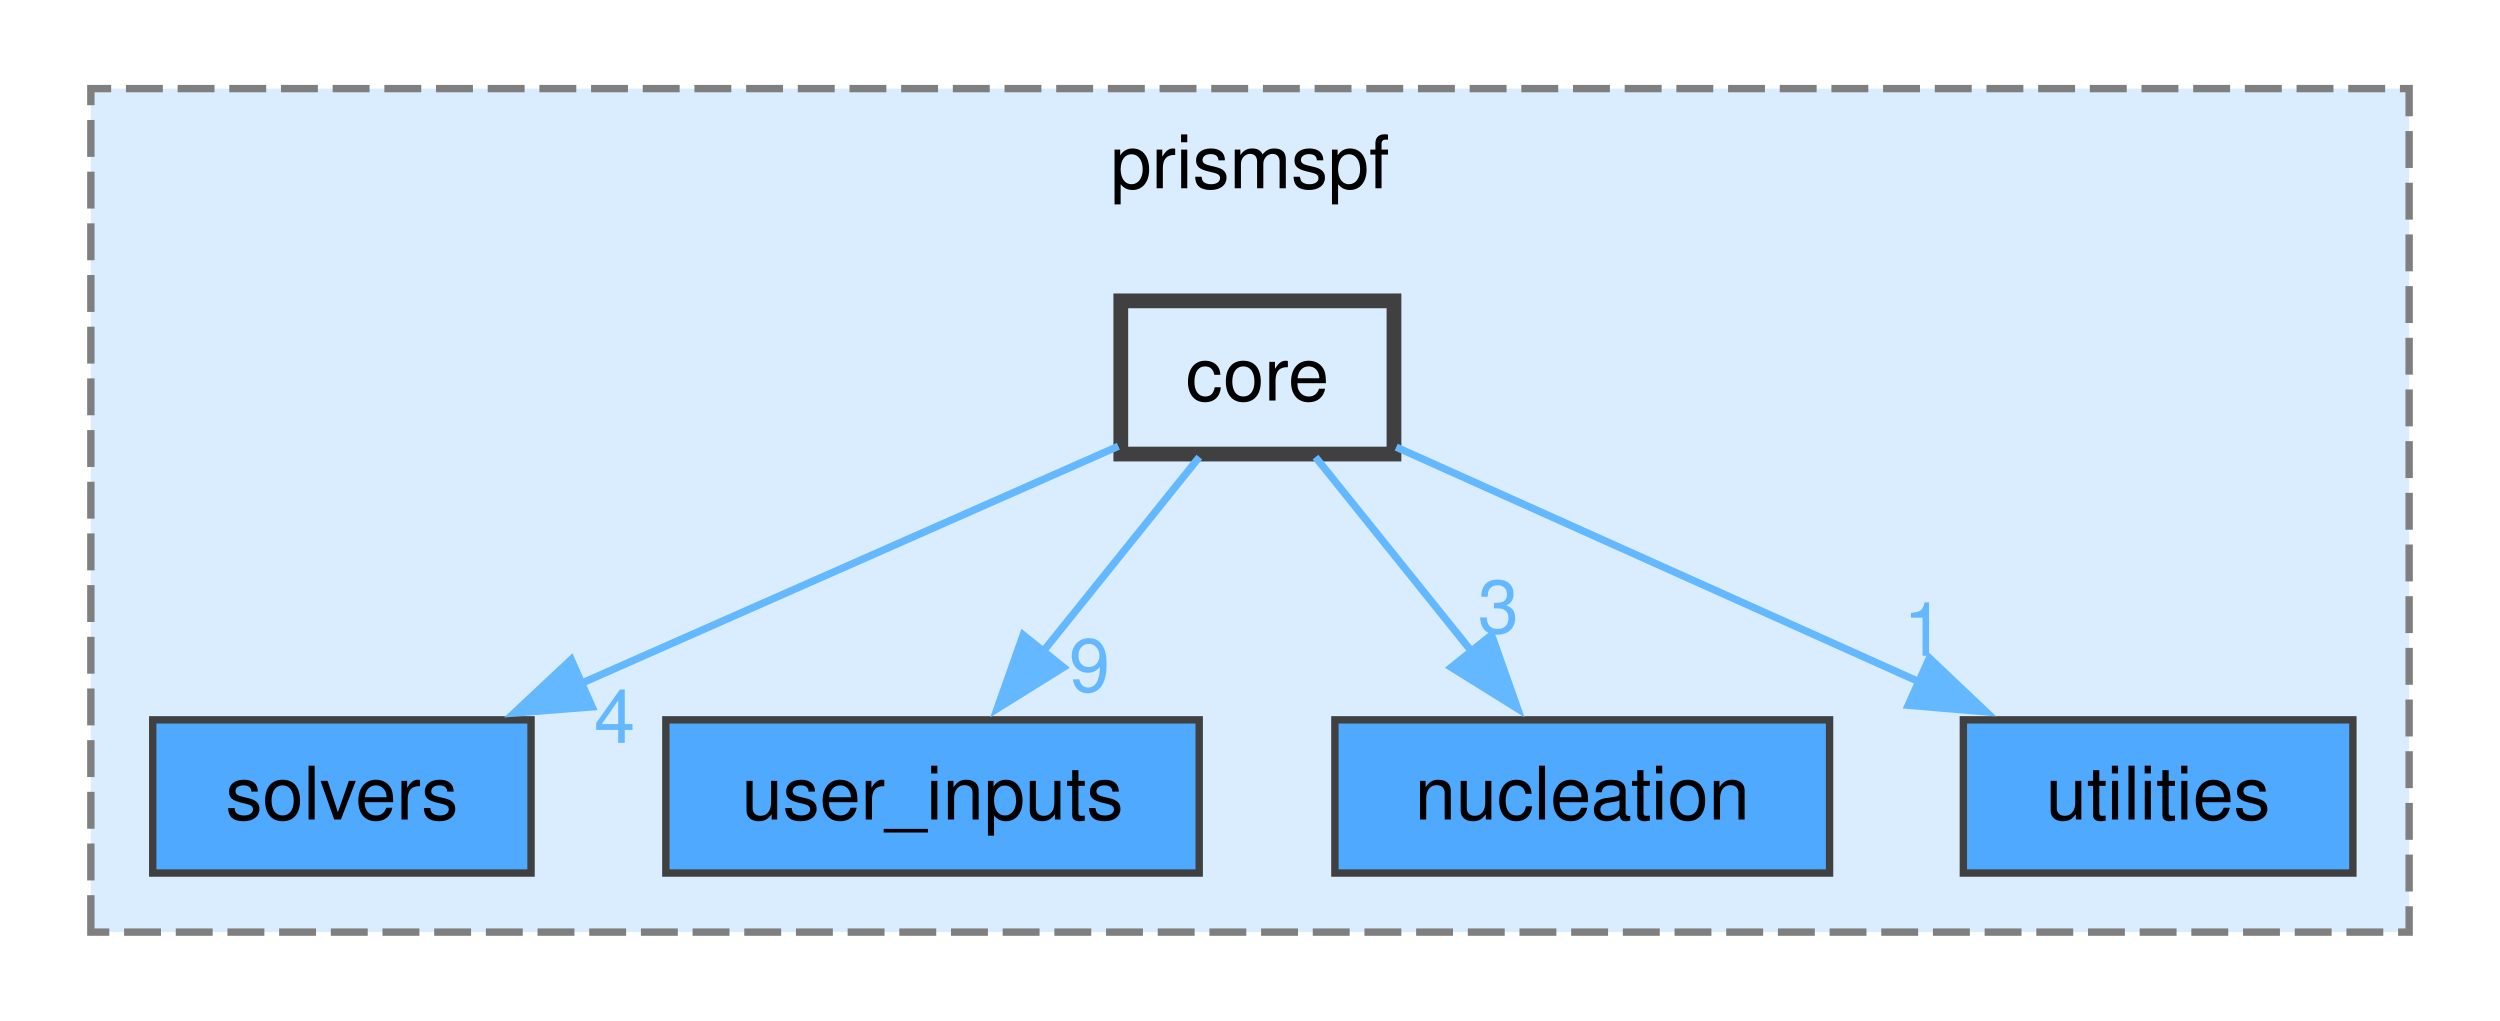
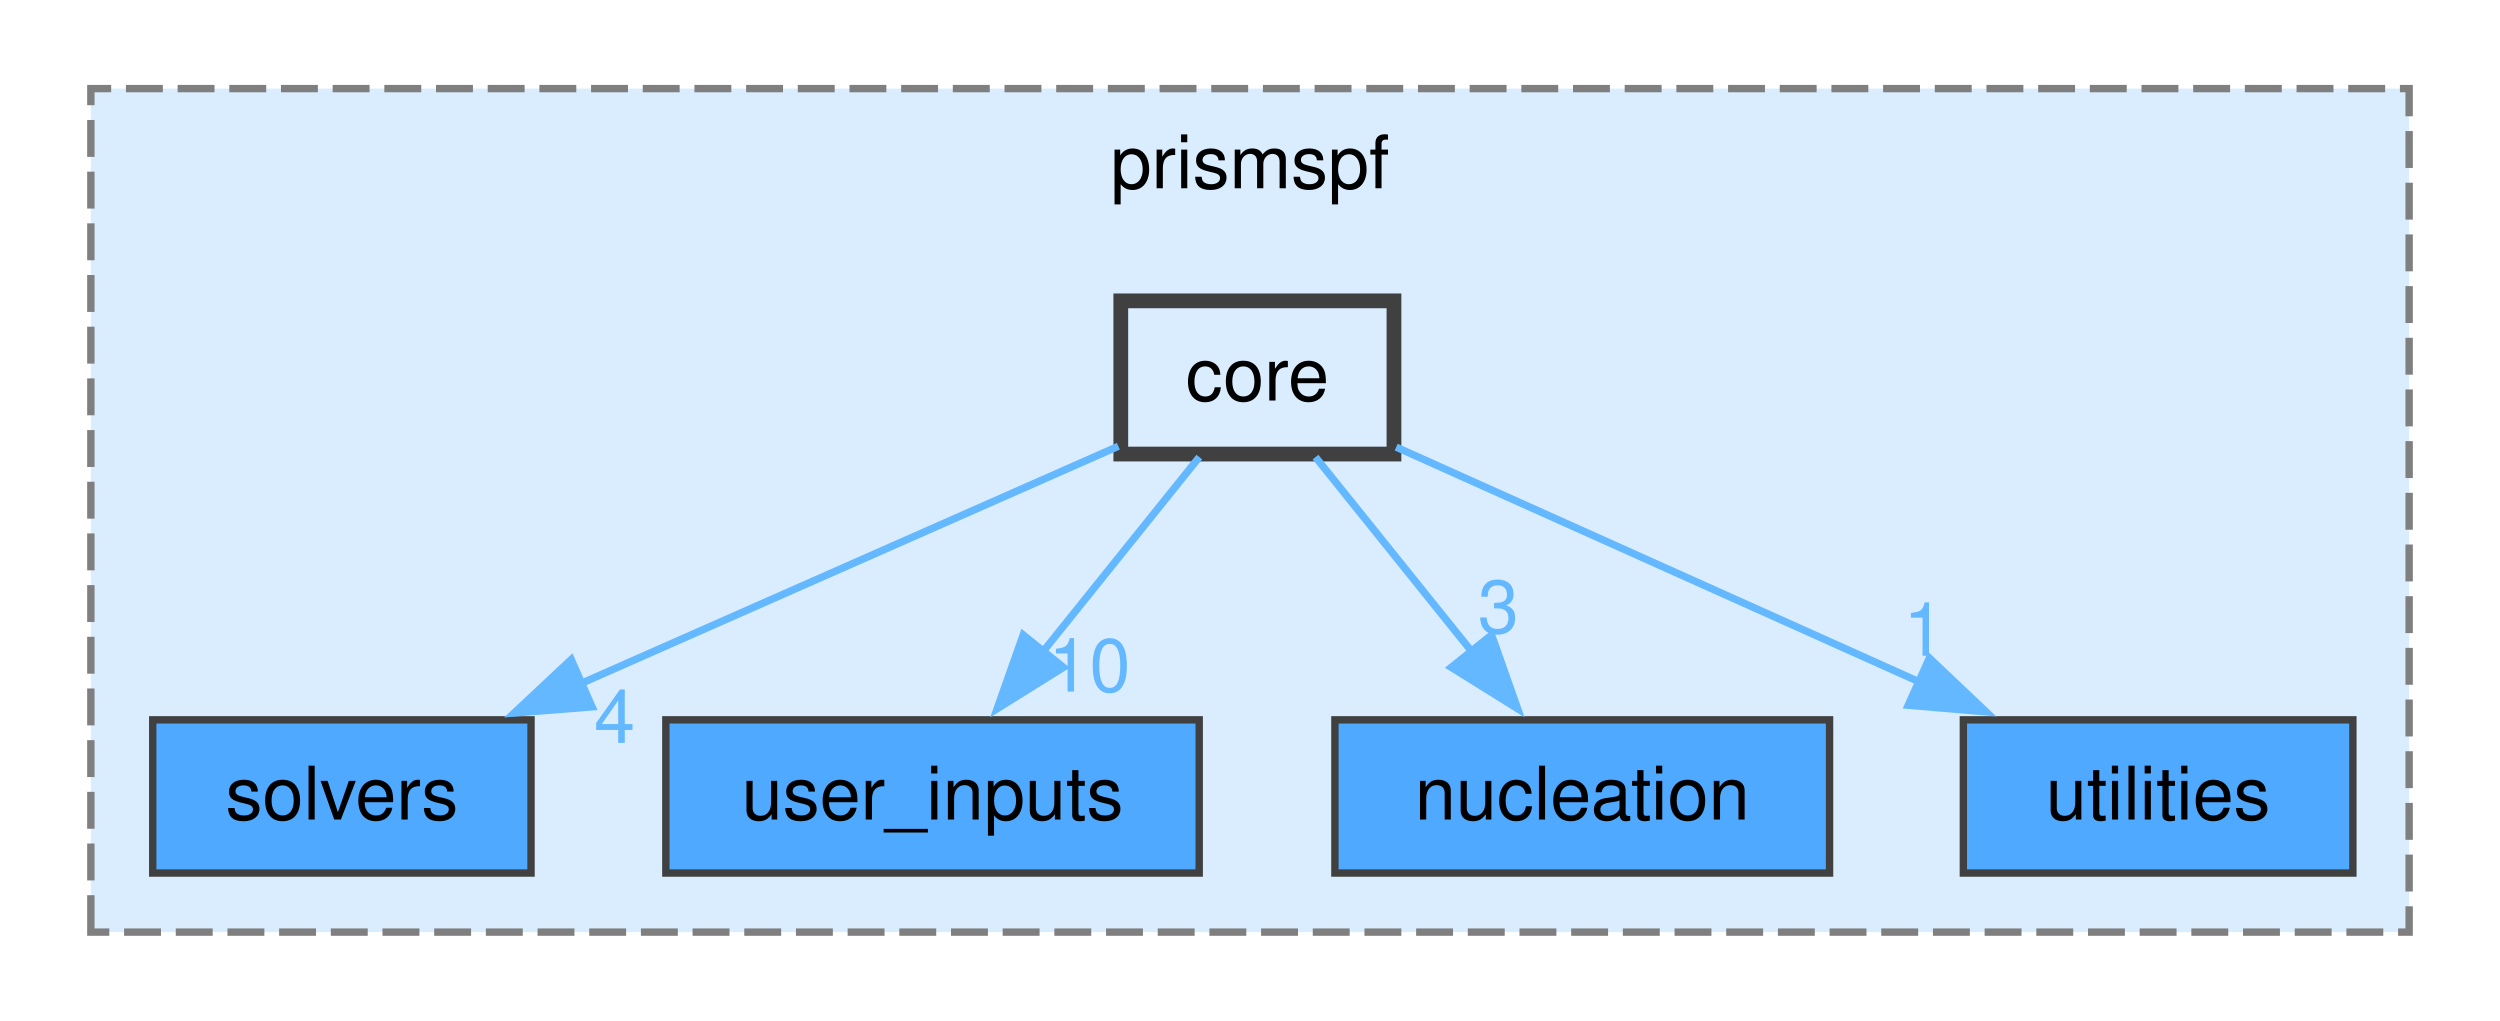
<svg xmlns="http://www.w3.org/2000/svg" xmlns:xlink="http://www.w3.org/1999/xlink" width="338pt" height="138pt" viewBox="0.00 0.00 338.00 138.25">
  <g id="graph0" class="graph" transform="scale(1 1) rotate(0) translate(4 134.25)">
    <g id="clust1" class="cluster">
      <g id="a_clust1">
        <a xlink:href="dir_d7097b21af907bf9dd39f88b5093fe19.html" target="_top" xlink:title="prismspf">
          <polygon fill="#daedff" stroke="#7f7f7f" stroke-dasharray="5,2" points="8,-8 8,-122.25 322,-122.25 322,-8 8,-8" />
          <text text-anchor="middle" x="165" y="-108.75" font-family="Helvetica,sans-Serif" font-size="10.00">prismspf</text>
        </a>
      </g>
    </g>
    <g id="node1" class="node">
      <g id="a_node1">
        <a xlink:href="dir_1b89f3ef2cea2c4e7a7e310b8e37f1bd.html" target="_top" xlink:title="solvers">
          <polygon fill="#4ea9ff" stroke="#404040" points="67.62,-36.75 16.38,-36.75 16.38,-16 67.62,-16 67.62,-36.75" />
          <text text-anchor="middle" x="42" y="-23.25" font-family="Helvetica,sans-Serif" font-size="10.00">solvers</text>
        </a>
      </g>
    </g>
    <g id="node2" class="node">
      <g id="a_node2">
        <a xlink:href="dir_8e29679e8d9320f4689771ebd9c97198.html" target="_top" xlink:title="user_inputs">
          <polygon fill="#4ea9ff" stroke="#404040" points="158.12,-36.75 85.88,-36.75 85.88,-16 158.12,-16 158.12,-36.75" />
          <text text-anchor="middle" x="122" y="-23.25" font-family="Helvetica,sans-Serif" font-size="10.00">user_inputs</text>
        </a>
      </g>
    </g>
    <g id="node3" class="node">
      <g id="a_node3">
        <a xlink:href="dir_cce3571c19e1460ab7bfdfaca6a2c71d.html" target="_top" xlink:title="nucleation">
          <polygon fill="#4ea9ff" stroke="#404040" points="243.5,-36.75 176.5,-36.75 176.5,-16 243.5,-16 243.5,-36.75" />
          <text text-anchor="middle" x="210" y="-23.25" font-family="Helvetica,sans-Serif" font-size="10.00">nucleation</text>
        </a>
      </g>
    </g>
    <g id="node4" class="node">
      <g id="a_node4">
        <a xlink:href="dir_db21045c204ec69458cba4d9d7ba76a8.html" target="_top" xlink:title="utilities">
          <polygon fill="#4ea9ff" stroke="#404040" points="314.38,-36.75 261.62,-36.75 261.62,-16 314.38,-16 314.38,-36.75" />
          <text text-anchor="middle" x="288" y="-23.25" font-family="Helvetica,sans-Serif" font-size="10.00">utilities</text>
        </a>
      </g>
    </g>
    <g id="node5" class="node">
      <g id="a_node5">
        <a xlink:href="dir_72d2fbe96e504e5d9d70c5885bd9c513.html" target="_top" xlink:title="core">
          <polygon fill="#daedff" stroke="#404040" stroke-width="2" points="184.5,-93.5 147.5,-93.5 147.5,-72.75 184.5,-72.75 184.5,-93.5" />
          <text text-anchor="middle" x="166" y="-80" font-family="Helvetica,sans-Serif" font-size="10.00">core</text>
        </a>
      </g>
    </g>
    <g id="edge1" class="edge">
      <g id="a_edge1">
        <a xlink:href="dir_000001_000012.html" target="_top">
          <path fill="none" stroke="#63b8ff" d="M147.17,-73.81C127.87,-65.29 97.48,-51.87 74.33,-41.65" />
          <polygon fill="#63b8ff" stroke="#63b8ff" points="75.89,-38.51 65.33,-37.68 73.06,-44.92 75.89,-38.51" />
        </a>
      </g>
      <g id="a_edge1-headlabel">
        <a xlink:href="dir_000001_000012.html" target="_top" xlink:title="4">
          <text text-anchor="middle" x="78.94" y="-33.63" font-family="Helvetica,sans-Serif" font-size="10.00" fill="#63b8ff">4</text>
        </a>
      </g>
    </g>
    <g id="edge2" class="edge">
      <g id="a_edge2">
        <a xlink:href="dir_000001_000016.html" target="_top">
          <path fill="none" stroke="#63b8ff" d="M158.13,-72.34C152.25,-65.02 144.03,-54.79 136.92,-45.94" />
          <polygon fill="#63b8ff" stroke="#63b8ff" points="139.74,-43.86 130.75,-38.26 134.28,-48.25 139.74,-43.86" />
        </a>
      </g>
      <g id="a_edge2-headlabel">
-         <a xlink:href="dir_000001_000016.html" target="_top" xlink:title="9">
-           <text text-anchor="middle" x="143.26" y="-40.58" font-family="Helvetica,sans-Serif" font-size="10.00" fill="#63b8ff">9</text>
+         <a xlink:href="dir_000001_000016.html" target="_top" xlink:title="10">
+           <text text-anchor="middle" x="143.26" y="-40.58" font-family="Helvetica,sans-Serif" font-size="10.00" fill="#63b8ff">10</text>
        </a>
      </g>
    </g>
    <g id="edge3" class="edge">
      <g id="a_edge3">
        <a xlink:href="dir_000001_000010.html" target="_top">
          <path fill="none" stroke="#63b8ff" d="M173.87,-72.34C179.75,-65.02 187.97,-54.79 195.08,-45.94" />
          <polygon fill="#63b8ff" stroke="#63b8ff" points="197.72,-48.25 201.25,-38.26 192.26,-43.86 197.72,-48.25" />
        </a>
      </g>
      <g id="a_edge3-headlabel">
        <a xlink:href="dir_000001_000010.html" target="_top" xlink:title="3">
          <text text-anchor="middle" x="198.63" y="-48.52" font-family="Helvetica,sans-Serif" font-size="10.00" fill="#63b8ff">3</text>
        </a>
      </g>
    </g>
    <g id="edge4" class="edge">
      <g id="a_edge4">
        <a xlink:href="dir_000001_000018.html" target="_top">
          <path fill="none" stroke="#63b8ff" d="M184.8,-73.69C203.64,-65.24 233.01,-52.05 255.61,-41.91" />
          <polygon fill="#63b8ff" stroke="#63b8ff" points="257.02,-45.12 264.71,-37.83 254.15,-38.73 257.02,-45.12" />
        </a>
      </g>
      <g id="a_edge4-headlabel">
        <a xlink:href="dir_000001_000018.html" target="_top" xlink:title="1">
          <text text-anchor="middle" x="256.28" y="-45.43" font-family="Helvetica,sans-Serif" font-size="10.00" fill="#63b8ff">1</text>
        </a>
      </g>
    </g>
  </g>
</svg>
